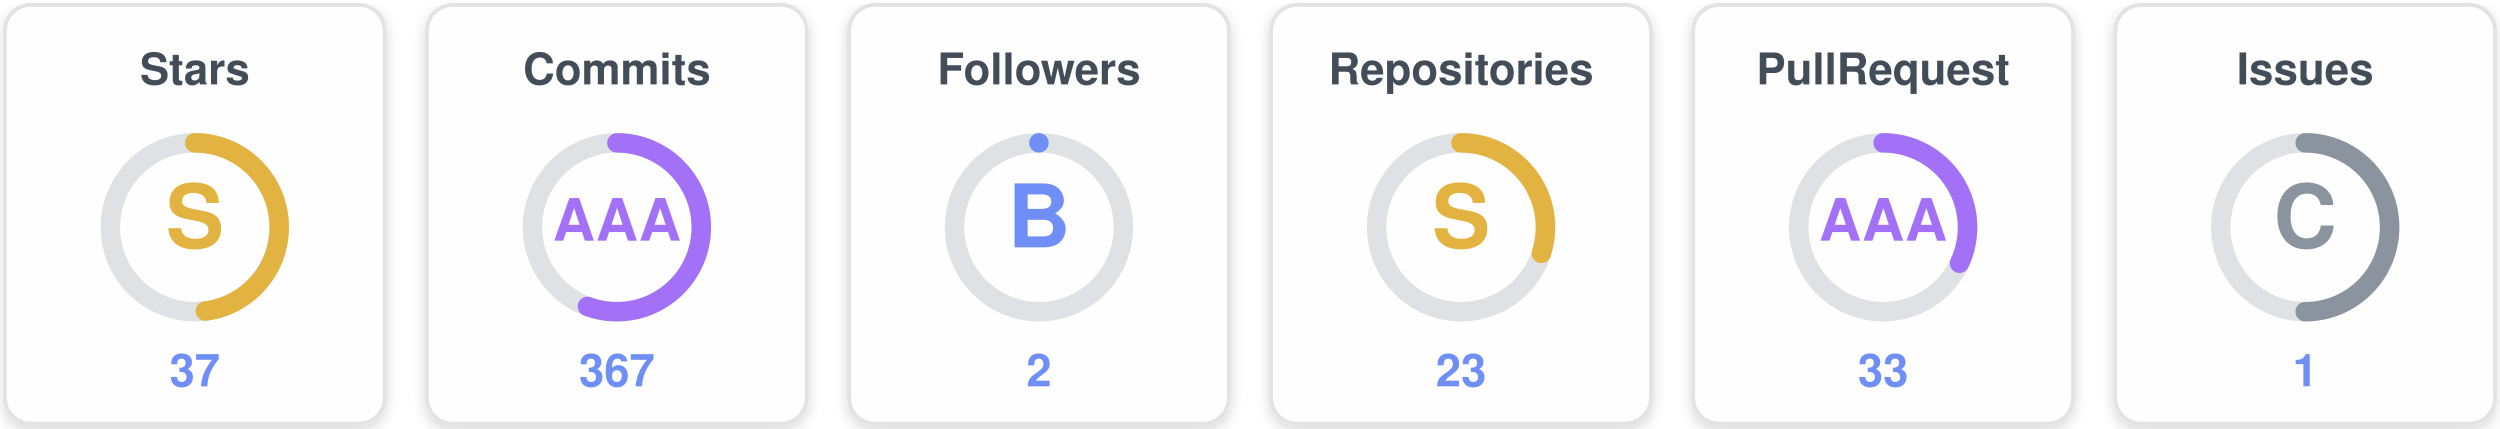
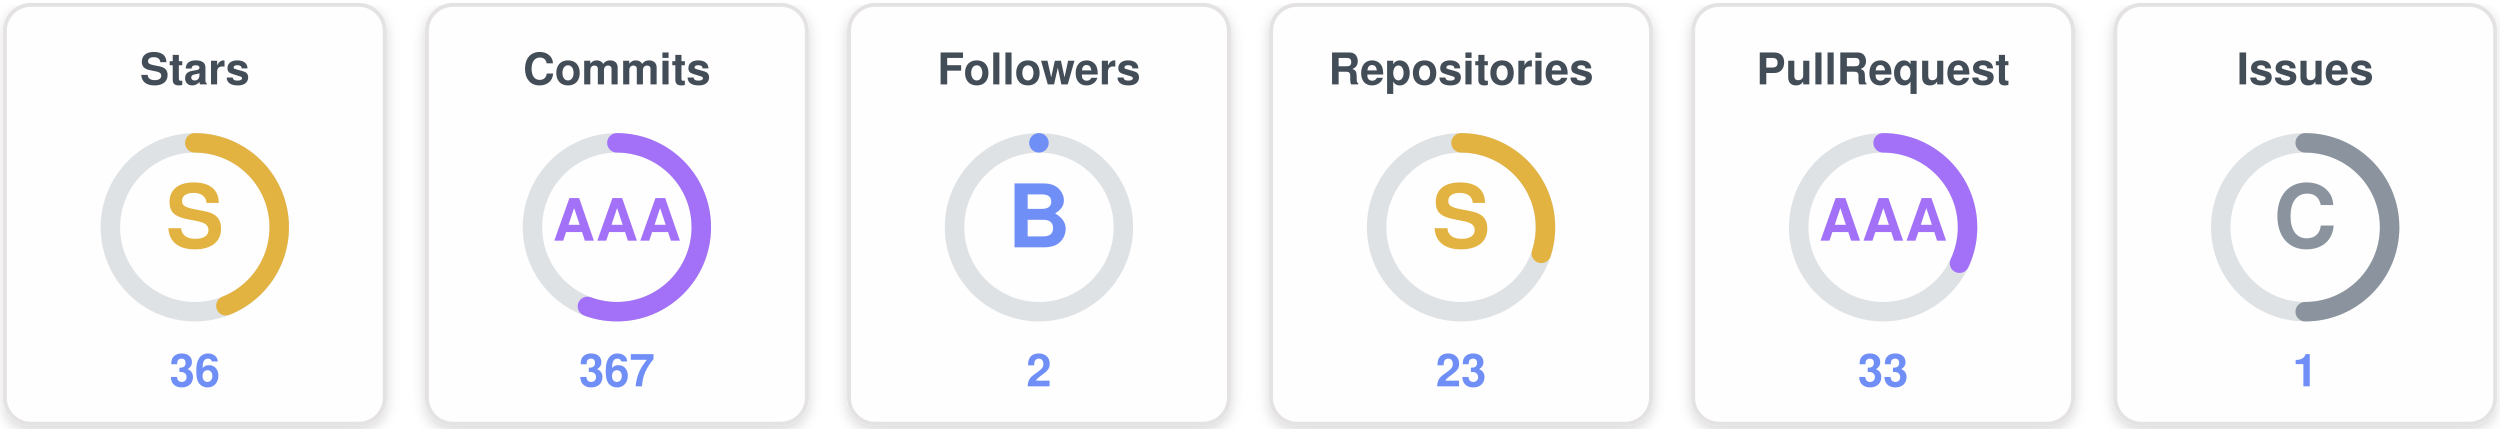
<svg xmlns="http://www.w3.org/2000/svg" width="770" height="132" viewBox="0 0 770 132" role="img" aria-label="uzuchan's trophies">
  <defs>
    <filter id="sh" x="-20%" y="-20%" width="140%" height="140%">
      <feDropShadow dx="0" dy="1.5" stdDeviation="2" flood-color="#000000" flood-opacity="0.16" />
    </filter>
  </defs>
  <g transform="translate(0,0)">
    <rect x="1.5" y="1.5" width="117" height="129" rx="8" fill="#fffefe" stroke="#e4e2e2" stroke-width="1.2" filter="url(#sh)" />
    <text x="60" y="26" text-anchor="middle" font-family="Segoe UI, Helvetica, Arial, sans-serif" font-size="13.5" font-weight="700" fill="#434d58">Stars</text>
    <circle cx="60" cy="70" r="26" fill="none" stroke="#dfe2e5" stroke-width="6" />
-     <circle cx="60" cy="70" r="26" fill="none" stroke="#e3b341" stroke-width="6" stroke-linecap="round" stroke-dasharray="78.41 163.36" transform="rotate(-90 60 70)" />
+     <circle cx="60" cy="70" r="26" fill="none" stroke="#e3b341" stroke-width="6" stroke-linecap="round" stroke-dasharray="71.88 163.36" transform="rotate(-90 60 70)" />
    <text x="60" y="70" text-anchor="middle" dominant-baseline="central" font-family="Segoe UI, Helvetica, Arial, sans-serif" font-size="27" font-weight="800" fill="#e3b341">S</text>
-     <text x="60" y="119" text-anchor="middle" font-family="Segoe UI, Helvetica, Arial, sans-serif" font-size="14" font-weight="700" fill="#6f8ff7">37</text>
+     <text x="60" y="119" text-anchor="middle" font-family="Segoe UI, Helvetica, Arial, sans-serif" font-size="14" font-weight="700" fill="#6f8ff7">36</text>
  </g>
  <g transform="translate(130,0)">
    <rect x="1.5" y="1.5" width="117" height="129" rx="8" fill="#fffefe" stroke="#e4e2e2" stroke-width="1.2" filter="url(#sh)" />
    <text x="60" y="26" text-anchor="middle" font-family="Segoe UI, Helvetica, Arial, sans-serif" font-size="13.5" font-weight="700" fill="#434d58">Commits</text>
    <circle cx="60" cy="70" r="26" fill="none" stroke="#dfe2e5" stroke-width="6" />
    <circle cx="60" cy="70" r="26" fill="none" stroke="#a371f7" stroke-width="6" stroke-linecap="round" stroke-dasharray="90.94 163.36" transform="rotate(-90 60 70)" />
    <text x="60" y="70" text-anchor="middle" dominant-baseline="central" font-family="Segoe UI, Helvetica, Arial, sans-serif" font-size="18" font-weight="800" fill="#a371f7">AAA</text>
    <text x="60" y="119" text-anchor="middle" font-family="Segoe UI, Helvetica, Arial, sans-serif" font-size="14" font-weight="700" fill="#6f8ff7">367</text>
  </g>
  <g transform="translate(260,0)">
    <rect x="1.5" y="1.5" width="117" height="129" rx="8" fill="#fffefe" stroke="#e4e2e2" stroke-width="1.2" filter="url(#sh)" />
    <text x="60" y="26" text-anchor="middle" font-family="Segoe UI, Helvetica, Arial, sans-serif" font-size="13.5" font-weight="700" fill="#434d58">Followers</text>
    <circle cx="60" cy="70" r="26" fill="none" stroke="#dfe2e5" stroke-width="6" />
    <circle cx="60" cy="70" r="26" fill="none" stroke="#6f8ff7" stroke-width="6" stroke-linecap="round" stroke-dasharray="0.00 163.36" transform="rotate(-90 60 70)" />
    <text x="60" y="70" text-anchor="middle" dominant-baseline="central" font-family="Segoe UI, Helvetica, Arial, sans-serif" font-size="27" font-weight="800" fill="#6f8ff7">B</text>
    <text x="60" y="119" text-anchor="middle" font-family="Segoe UI, Helvetica, Arial, sans-serif" font-size="14" font-weight="700" fill="#6f8ff7">2</text>
  </g>
  <g transform="translate(390,0)">
    <rect x="1.5" y="1.5" width="117" height="129" rx="8" fill="#fffefe" stroke="#e4e2e2" stroke-width="1.2" filter="url(#sh)" />
    <text x="60" y="26" text-anchor="middle" font-family="Segoe UI, Helvetica, Arial, sans-serif" font-size="13.5" font-weight="700" fill="#434d58">Repositories</text>
    <circle cx="60" cy="70" r="26" fill="none" stroke="#dfe2e5" stroke-width="6" />
    <circle cx="60" cy="70" r="26" fill="none" stroke="#e3b341" stroke-width="6" stroke-linecap="round" stroke-dasharray="49.01 163.36" transform="rotate(-90 60 70)" />
    <text x="60" y="70" text-anchor="middle" dominant-baseline="central" font-family="Segoe UI, Helvetica, Arial, sans-serif" font-size="27" font-weight="800" fill="#e3b341">S</text>
    <text x="60" y="119" text-anchor="middle" font-family="Segoe UI, Helvetica, Arial, sans-serif" font-size="14" font-weight="700" fill="#6f8ff7">23</text>
  </g>
  <g transform="translate(520,0)">
    <rect x="1.5" y="1.5" width="117" height="129" rx="8" fill="#fffefe" stroke="#e4e2e2" stroke-width="1.2" filter="url(#sh)" />
    <text x="60" y="26" text-anchor="middle" font-family="Segoe UI, Helvetica, Arial, sans-serif" font-size="13.5" font-weight="700" fill="#434d58">PullRequest</text>
    <circle cx="60" cy="70" r="26" fill="none" stroke="#dfe2e5" stroke-width="6" />
    <circle cx="60" cy="70" r="26" fill="none" stroke="#a371f7" stroke-width="6" stroke-linecap="round" stroke-dasharray="52.28 163.36" transform="rotate(-90 60 70)" />
    <text x="60" y="70" text-anchor="middle" dominant-baseline="central" font-family="Segoe UI, Helvetica, Arial, sans-serif" font-size="18" font-weight="800" fill="#a371f7">AAA</text>
    <text x="60" y="119" text-anchor="middle" font-family="Segoe UI, Helvetica, Arial, sans-serif" font-size="14" font-weight="700" fill="#6f8ff7">33</text>
  </g>
  <g transform="translate(650,0)">
    <rect x="1.5" y="1.5" width="117" height="129" rx="8" fill="#fffefe" stroke="#e4e2e2" stroke-width="1.2" filter="url(#sh)" />
    <text x="60" y="26" text-anchor="middle" font-family="Segoe UI, Helvetica, Arial, sans-serif" font-size="13.5" font-weight="700" fill="#434d58">Issues</text>
    <circle cx="60" cy="70" r="26" fill="none" stroke="#dfe2e5" stroke-width="6" />
    <circle cx="60" cy="70" r="26" fill="none" stroke="#8b949e" stroke-width="6" stroke-linecap="round" stroke-dasharray="81.68 163.36" transform="rotate(-90 60 70)" />
    <text x="60" y="70" text-anchor="middle" dominant-baseline="central" font-family="Segoe UI, Helvetica, Arial, sans-serif" font-size="27" font-weight="800" fill="#8b949e">C</text>
    <text x="60" y="119" text-anchor="middle" font-family="Segoe UI, Helvetica, Arial, sans-serif" font-size="14" font-weight="700" fill="#6f8ff7">1</text>
  </g>
</svg>
